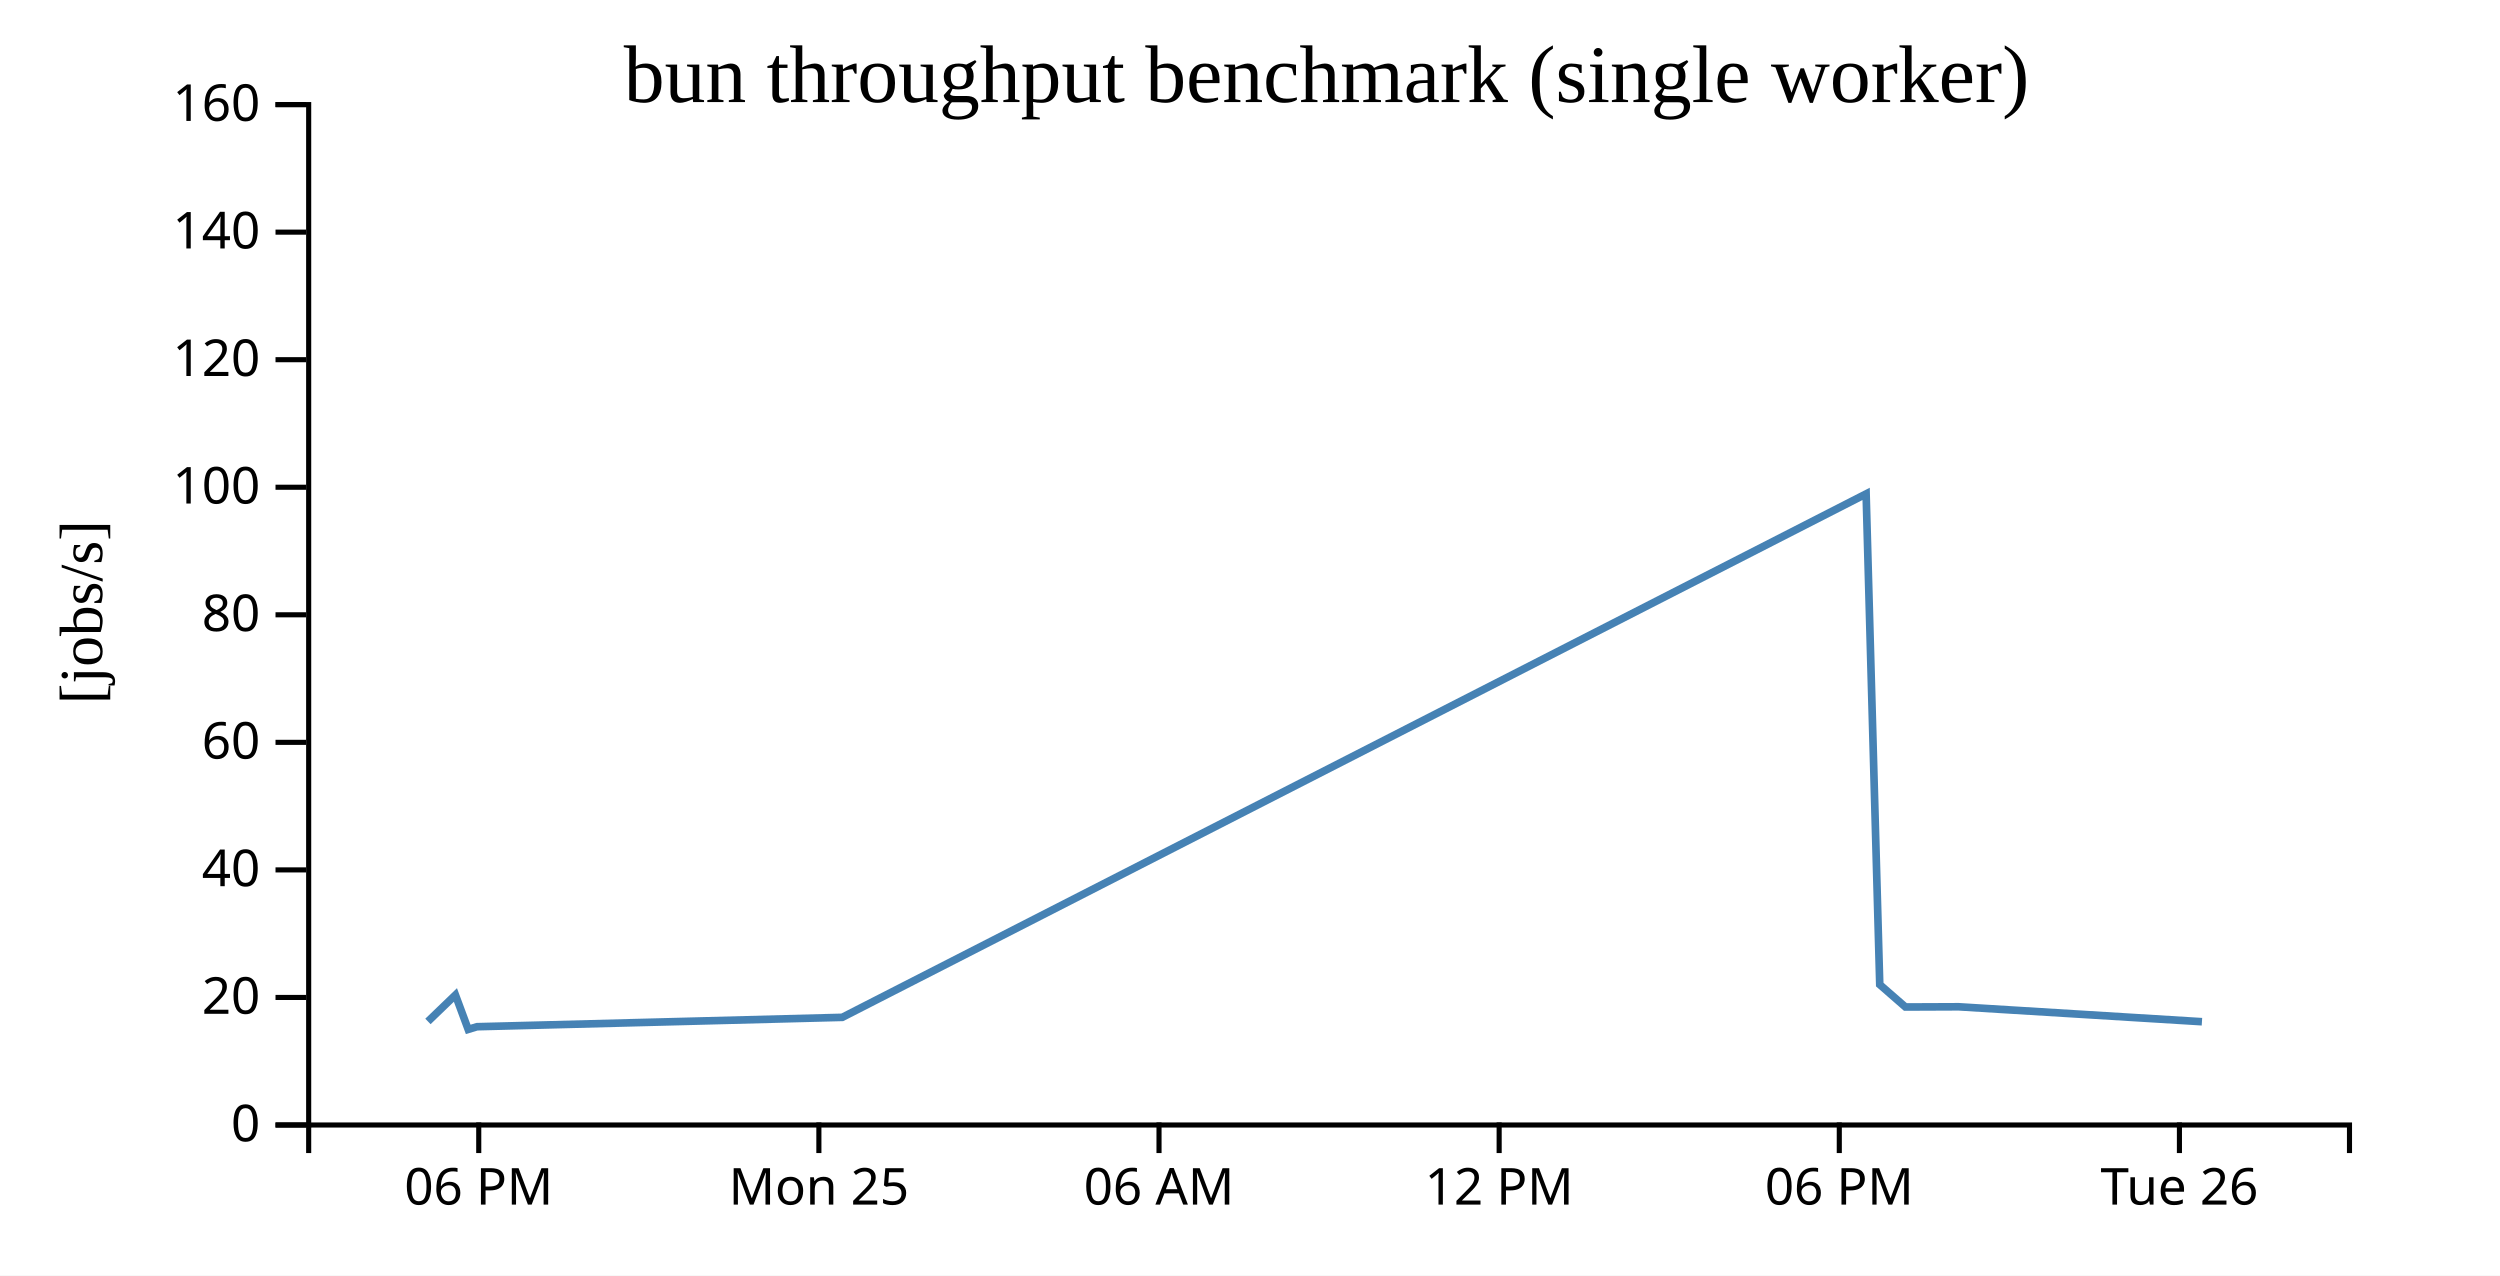
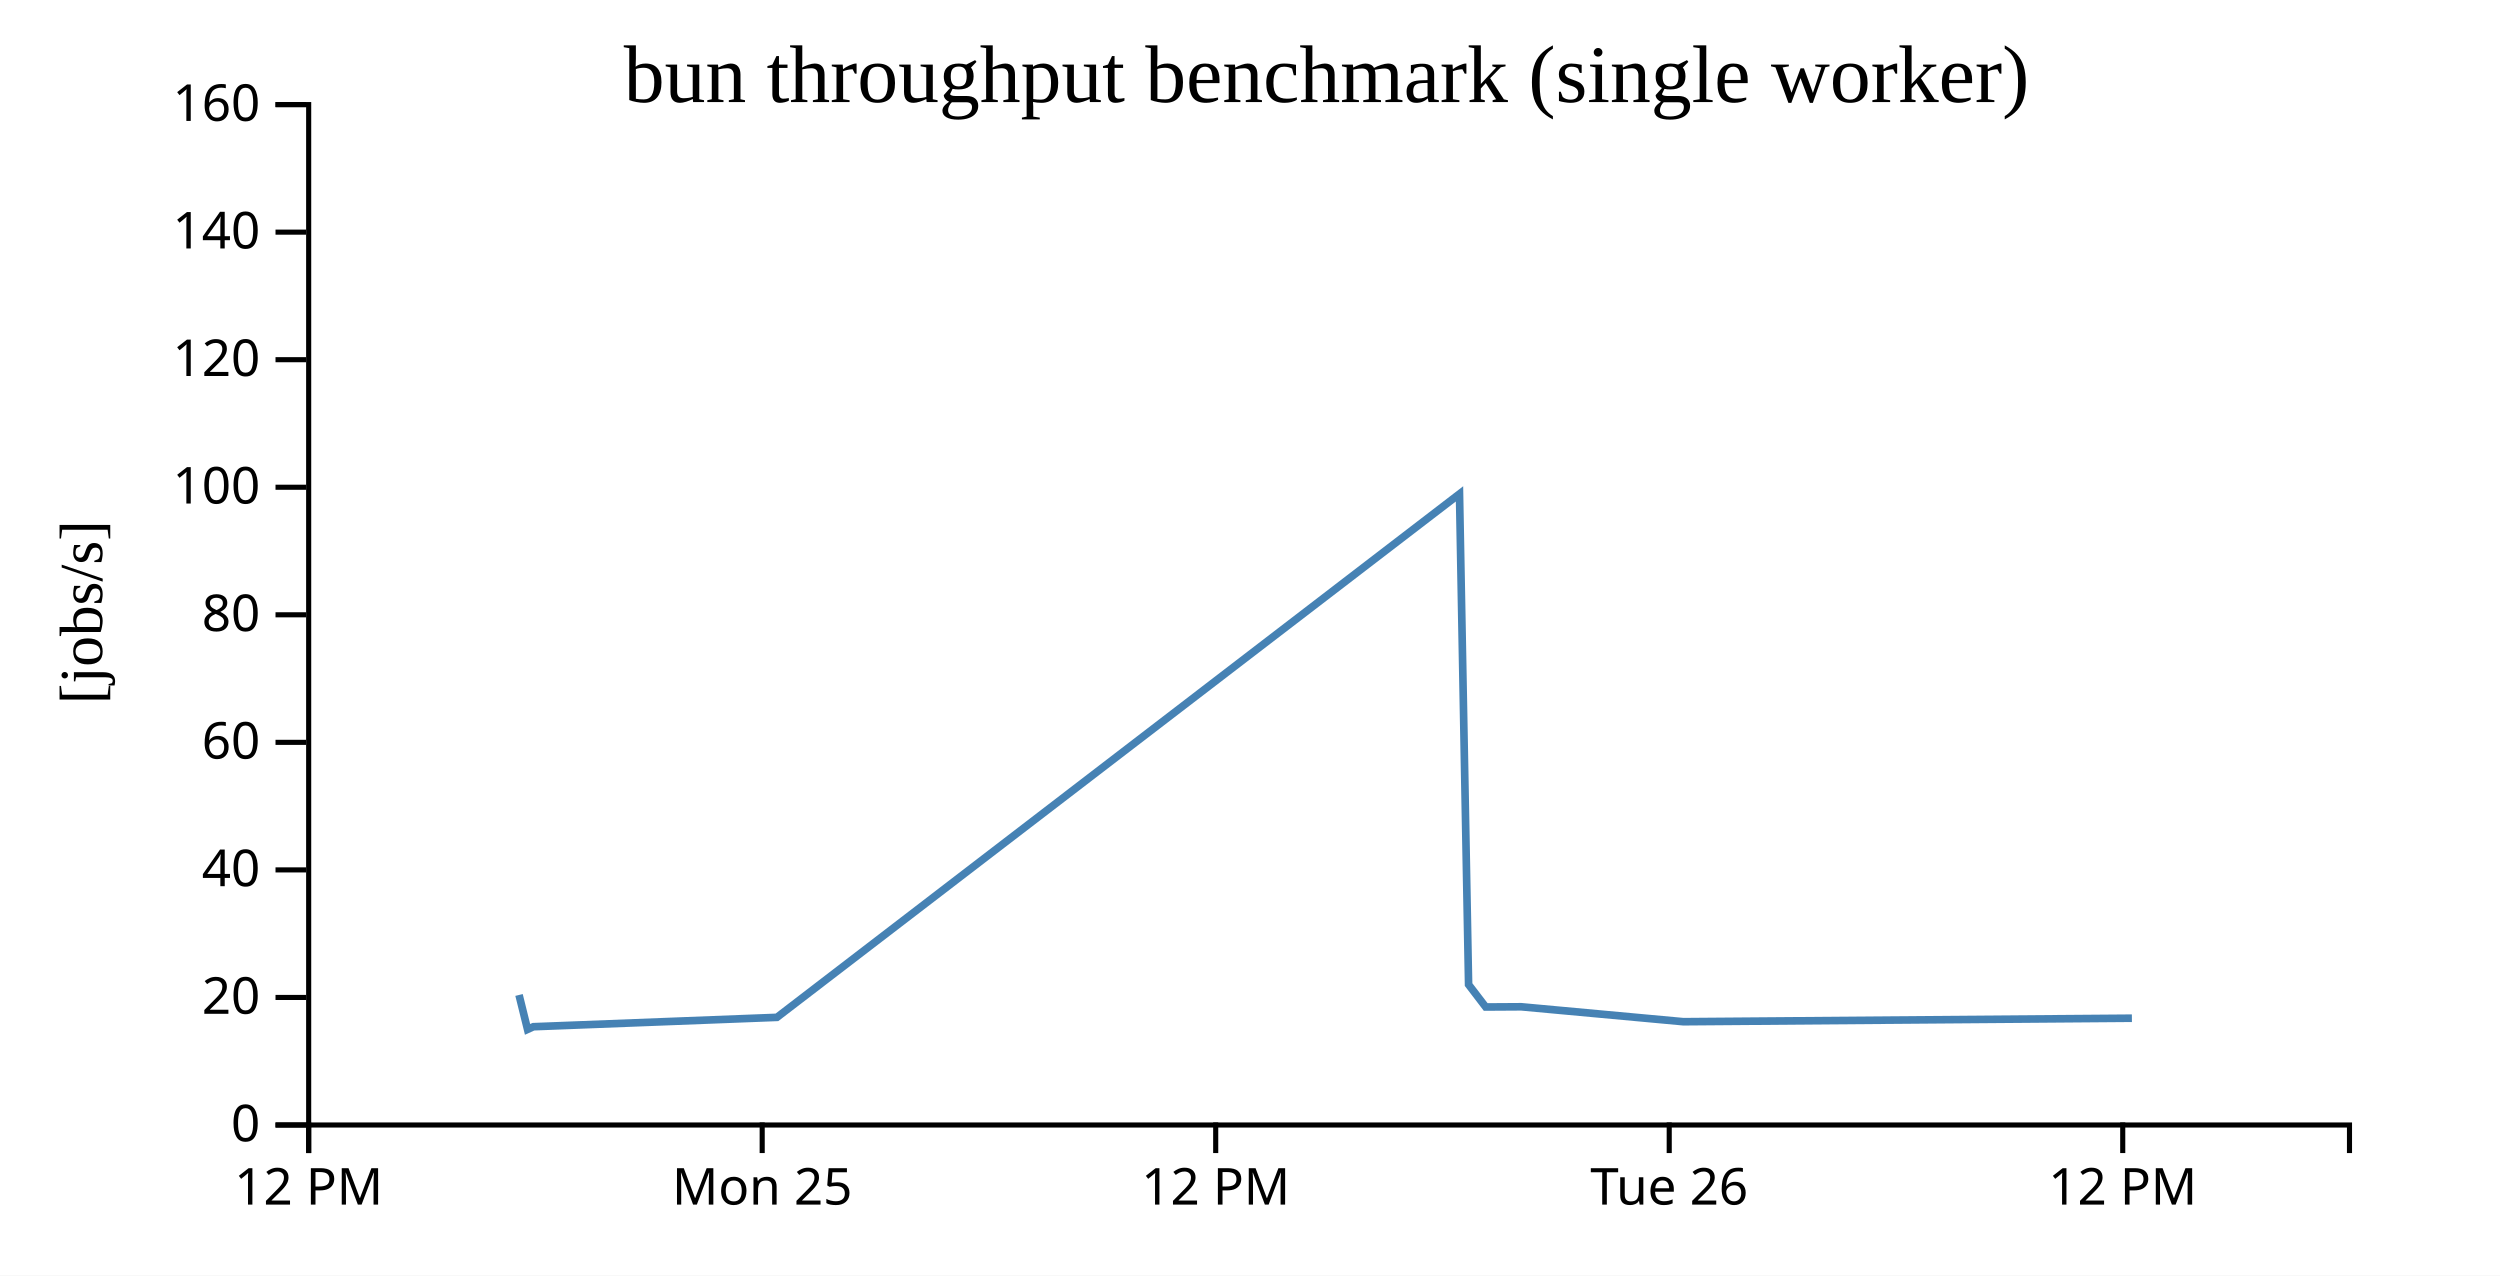
<svg xmlns="http://www.w3.org/2000/svg" width="490" height="250">
  <rect width="100%" height="100%" fill="white" />
  <g transform="translate(60,20)">
    <g transform="translate(0,200)" fill="none" font-size="10" font-family="sans-serif" text-anchor="middle">
      <path class="domain" stroke="currentColor" d="M0.5,6V0.5H400.5V6" />
-       <g class="tick" opacity="1" transform="translate(33.83333,0)">
+       <g class="tick" opacity="1" transform="translate(0.5,0)">
        <line stroke="currentColor" y2="6" />
-         <text fill="currentColor" y="9" dy="0.71em">06 PM</text>
+         <text fill="currentColor" y="9" dy="0.71em">12 PM</text>
      </g>
-       <g class="tick" opacity="1" transform="translate(100.5,0)">
+       <g class="tick" opacity="1" transform="translate(89.38889,0)">
        <line stroke="currentColor" y2="6" />
        <text fill="currentColor" y="9" dy="0.71em">Mon 25</text>
      </g>
-       <g class="tick" opacity="1" transform="translate(167.1667,0)">
-         <line stroke="currentColor" y2="6" />
-         <text fill="currentColor" y="9" dy="0.71em">06 AM</text>
-       </g>
-       <g class="tick" opacity="1" transform="translate(233.8333,0)">
+       <g class="tick" opacity="1" transform="translate(178.2778,0)">
        <line stroke="currentColor" y2="6" />
        <text fill="currentColor" y="9" dy="0.71em">12 PM</text>
      </g>
-       <g class="tick" opacity="1" transform="translate(300.5,0)">
-         <line stroke="currentColor" y2="6" />
-         <text fill="currentColor" y="9" dy="0.71em">06 PM</text>
-       </g>
-       <g class="tick" opacity="1" transform="translate(367.1667,0)">
+       <g class="tick" opacity="1" transform="translate(267.1667,0)">
        <line stroke="currentColor" y2="6" />
        <text fill="currentColor" y="9" dy="0.71em">Tue 26</text>
+       </g>
+       <g class="tick" opacity="1" transform="translate(356.0556,0)">
+         <line stroke="currentColor" y2="6" />
+         <text fill="currentColor" y="9" dy="0.71em">12 PM</text>
      </g>
    </g>
    <g fill="none" font-size="10" font-family="sans-serif" text-anchor="end">
      <path class="domain" stroke="currentColor" d="M-6,200.5H0.5V0.5H-6" />
      <g class="tick" opacity="1" transform="translate(0,200.5)">
        <line stroke="currentColor" x2="-6" />
        <text fill="currentColor" x="-9" dy="0.32em">0</text>
      </g>
      <g class="tick" opacity="1" transform="translate(0,175.5)">
        <line stroke="currentColor" x2="-6" />
        <text fill="currentColor" x="-9" dy="0.32em">20</text>
      </g>
      <g class="tick" opacity="1" transform="translate(0,150.5)">
        <line stroke="currentColor" x2="-6" />
        <text fill="currentColor" x="-9" dy="0.32em">40</text>
      </g>
      <g class="tick" opacity="1" transform="translate(0,125.5)">
        <line stroke="currentColor" x2="-6" />
        <text fill="currentColor" x="-9" dy="0.32em">60</text>
      </g>
      <g class="tick" opacity="1" transform="translate(0,100.5)">
        <line stroke="currentColor" x2="-6" />
        <text fill="currentColor" x="-9" dy="0.32em">80</text>
      </g>
      <g class="tick" opacity="1" transform="translate(0,75.5)">
        <line stroke="currentColor" x2="-6" />
        <text fill="currentColor" x="-9" dy="0.32em">100</text>
      </g>
      <g class="tick" opacity="1" transform="translate(0,50.5)">
        <line stroke="currentColor" x2="-6" />
        <text fill="currentColor" x="-9" dy="0.32em">120</text>
      </g>
      <g class="tick" opacity="1" transform="translate(0,25.5)">
        <line stroke="currentColor" x2="-6" />
        <text fill="currentColor" x="-9" dy="0.32em">140</text>
      </g>
      <g class="tick" opacity="1" transform="translate(0,0.5)">
        <line stroke="currentColor" x2="-6" />
        <text fill="currentColor" x="-9" dy="0.32em">160</text>
      </g>
    </g>
    <text text-anchor="middle" style="font-size: 12px" transform="rotate(-90)" y="-40" x="-100">[jobs/s]</text>
    <text text-anchor="middle" style="font-size: 16px" y="0" x="200">bun throughput benchmark (single worker)</text>
-     <path fill="none" stroke="steelblue" stroke-width="1.5" d="M23.875,180.203L29.263,175.013L31.767,181.76L33.494,181.238L105.082,179.401L305.76,76.799L308.43,172.982L313.464,177.371L323.909,177.328L371.582,180.257" />
+     <path fill="none" stroke="steelblue" stroke-width="1.5" d="M41.731,175.013L43.4,181.76L44.552,181.238L92.277,179.401L226.062,76.799L227.842,172.982L231.198,177.371L238.161,177.328L269.944,180.257L357.852,179.569" />
  </g>
</svg>
